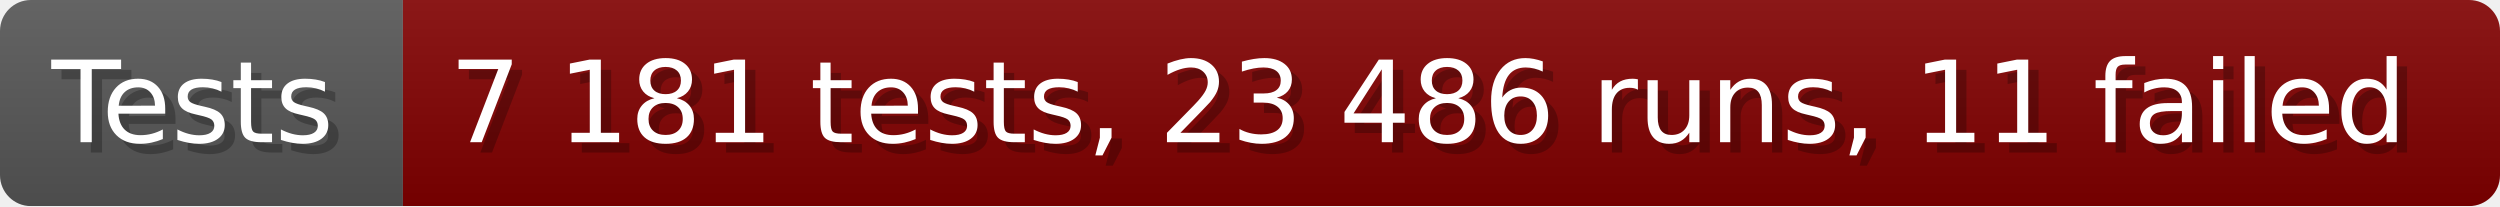
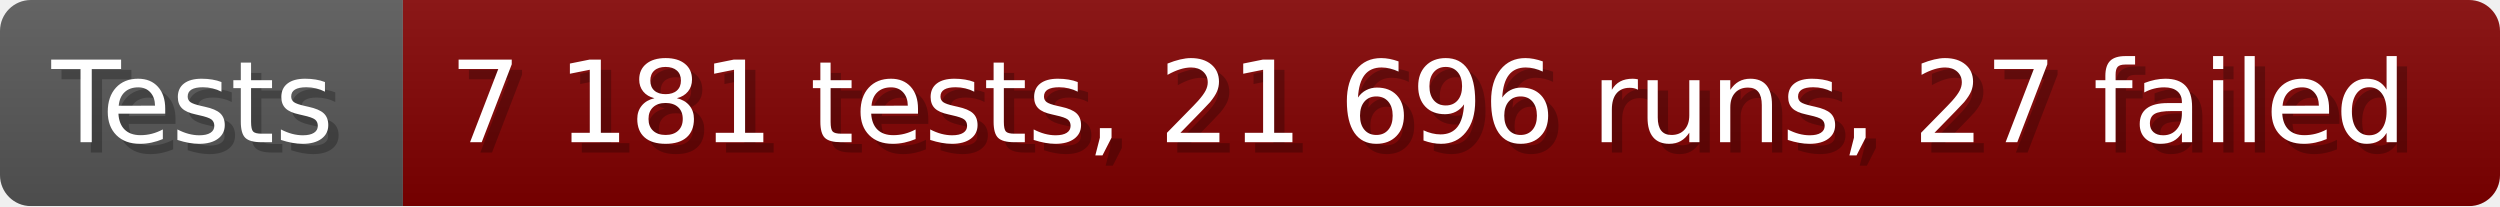
- <svg xmlns="http://www.w3.org/2000/svg" width="242.6" height="20" viewBox="0 0 2426 200" role="img" aria-label="Tests: 7 181 tests, 23 486 runs, 11 failed">
+ <svg xmlns="http://www.w3.org/2000/svg" width="242.6" height="20" viewBox="0 0 2426 200" role="img" aria-label="Tests: 7 181 tests, 21 696 runs, 27 failed">
  <linearGradient id="a" x2="0" y2="100%">
    <stop offset="0" stop-opacity=".1" stop-color="#EEE" />
    <stop offset="1" stop-opacity=".1" />
  </linearGradient>
  <mask id="m">
    <rect width="2426" height="200" rx="30" fill="#FFF" />
  </mask>
  <g mask="url(#m)">
    <rect width="391" height="200" fill="#555" />
    <rect width="2035" height="200" fill="#800000" x="391" />
    <rect width="2426" height="200" fill="url(#a)" />
  </g>
  <g aria-hidden="true" fill="#fff" text-anchor="start" font-family="Verdana,DejaVu Sans,sans-serif" font-size="110">
    <text x="60" y="148" textLength="291" fill="#000" opacity="0.25">Tests</text>
    <text x="50" y="138" textLength="291">Tests</text>
-     <text x="446" y="148" textLength="1935" fill="#000" opacity="0.25">7 181 tests, 23 486 runs, 11 failed</text>
-     <text x="436" y="138" textLength="1935">7 181 tests, 23 486 runs, 11 failed</text>
+     <text x="446" y="148" textLength="1935" fill="#000" opacity="0.25">7 181 tests, 21 696 runs, 27 failed</text>
+     <text x="436" y="138" textLength="1935">7 181 tests, 21 696 runs, 27 failed</text>
  </g>
</svg>
